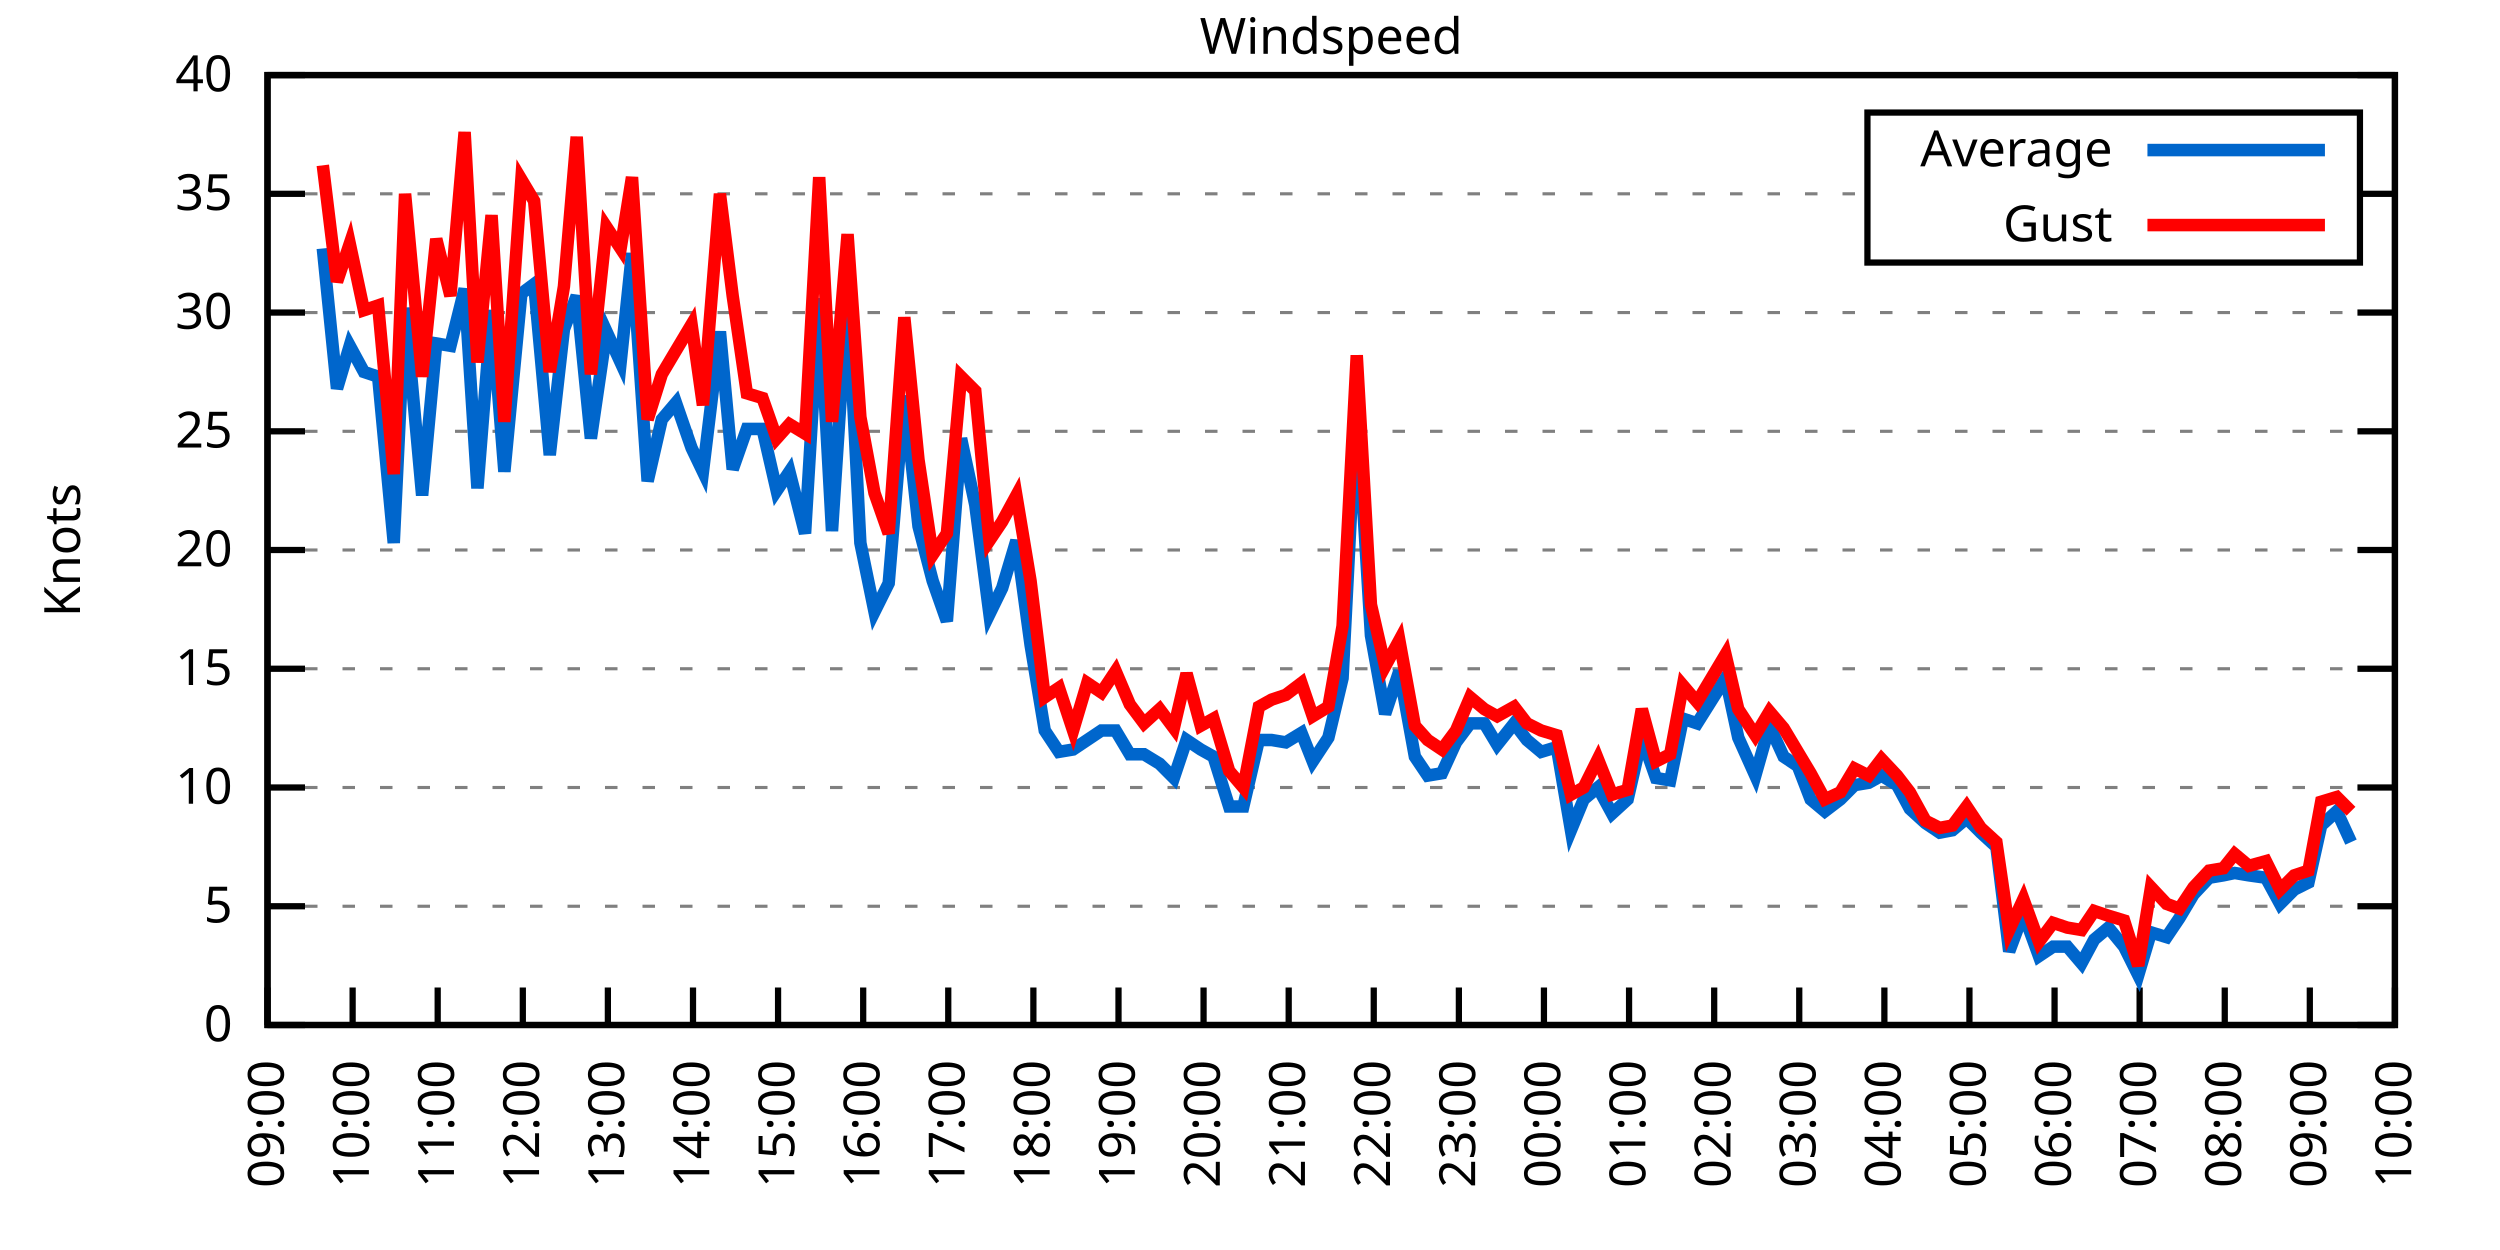
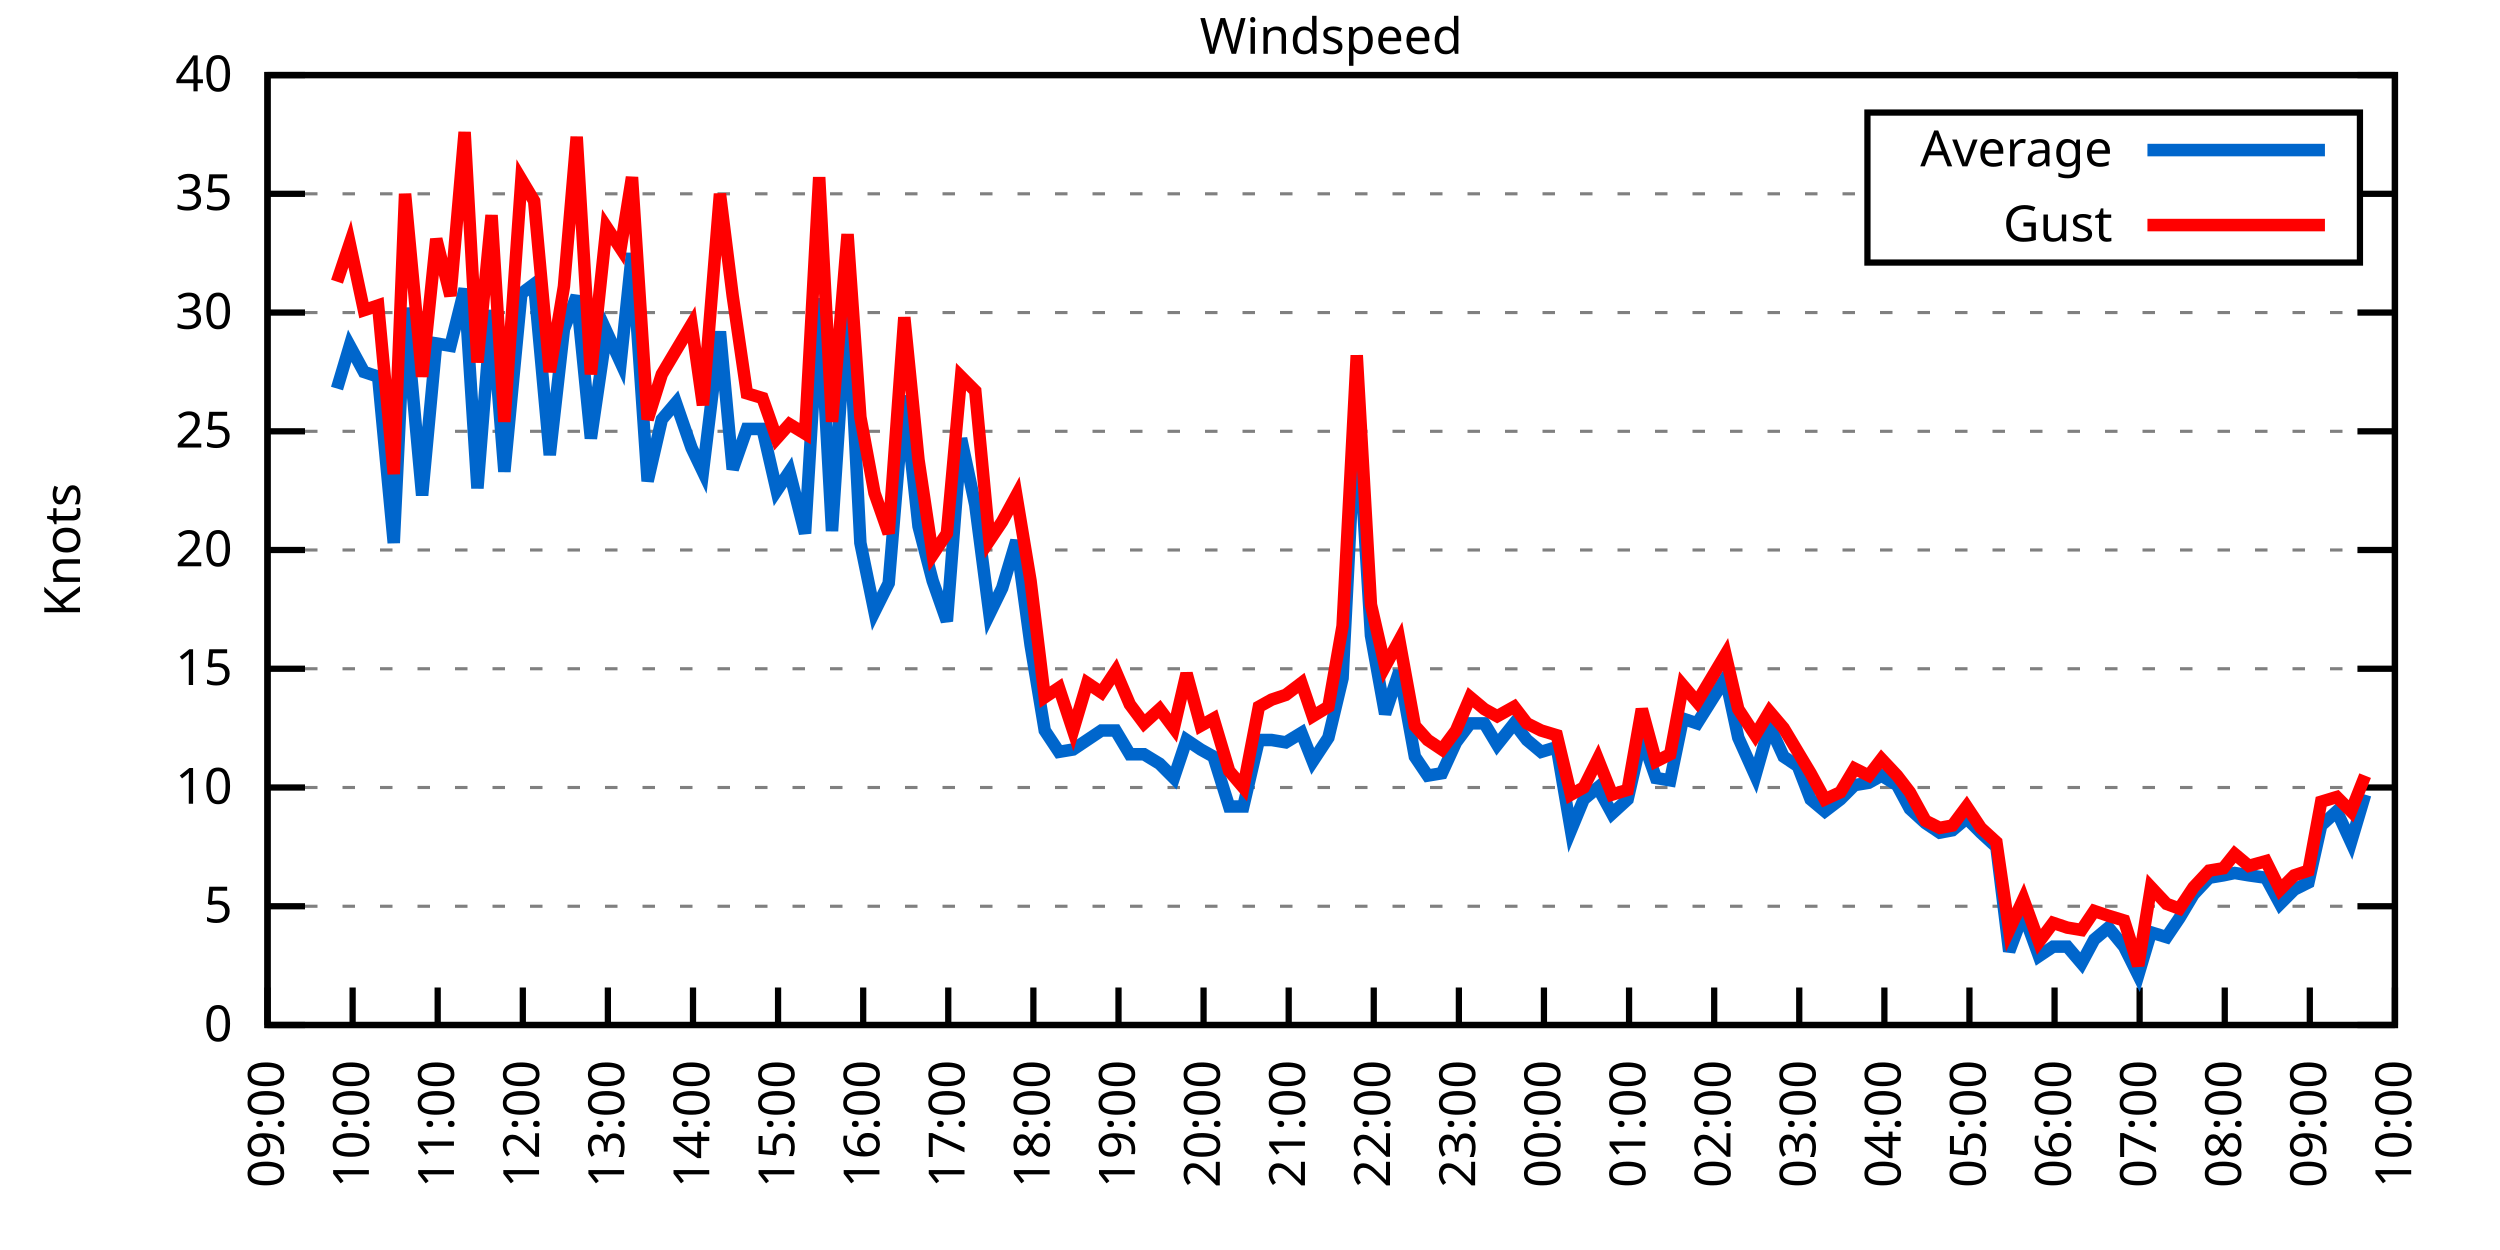
<svg xmlns="http://www.w3.org/2000/svg" xmlns:xlink="http://www.w3.org/1999/xlink" width="400" height="200" viewBox="0 0 400 200">
  <g id="gnuplot_canvas">
    <rect x="0" y="0" width="400" height="200" fill="none" />
    <defs>
      <circle id="gpDot" r="0.5" stroke-width="0.5" stroke="currentColor" />
      <path id="gpPt0" stroke-width="0.333" stroke="currentColor" d="M-1,0 h2 M0,-1 v2" />
      <path id="gpPt1" stroke-width="0.333" stroke="currentColor" d="M-1,-1 L1,1 M1,-1 L-1,1" />
      <path id="gpPt2" stroke-width="0.333" stroke="currentColor" d="M-1,0 L1,0 M0,-1 L0,1 M-1,-1 L1,1 M-1,1 L1,-1" />
      <rect id="gpPt3" stroke-width="0.333" stroke="currentColor" x="-1" y="-1" width="2" height="2" />
      <rect id="gpPt4" stroke-width="0.333" stroke="currentColor" fill="currentColor" x="-1" y="-1" width="2" height="2" />
      <circle id="gpPt5" stroke-width="0.333" stroke="currentColor" cx="0" cy="0" r="1" />
      <use xlink:href="#gpPt5" id="gpPt6" fill="currentColor" stroke="none" />
      <path id="gpPt7" stroke-width="0.333" stroke="currentColor" d="M0,-1.33 L-1.33,0.67 L1.33,0.67 z" />
      <use xlink:href="#gpPt7" id="gpPt8" fill="currentColor" stroke="none" />
      <use xlink:href="#gpPt7" id="gpPt9" stroke="currentColor" transform="rotate(180)" />
      <use xlink:href="#gpPt9" id="gpPt10" fill="currentColor" stroke="none" />
      <use xlink:href="#gpPt3" id="gpPt11" stroke="currentColor" transform="rotate(45)" />
      <use xlink:href="#gpPt11" id="gpPt12" fill="currentColor" stroke="none" />
      <path id="gpPt13" stroke-width="0.333" stroke="currentColor" d="M0,1.330 L1.265,0.411 L0.782,-1.067 L-0.782,-1.076 L-1.265,0.411 z" />
      <use xlink:href="#gpPt13" id="gpPt14" fill="currentColor" stroke="none" />
      <filter id="textbox" filterUnits="objectBoundingBox" x="0" y="0" height="1" width="1">
        <feFlood flood-color="white" flood-opacity="1" result="bgnd" />
        <feComposite in="SourceGraphic" in2="bgnd" operator="atop" />
      </filter>
      <filter id="greybox" filterUnits="objectBoundingBox" x="0" y="0" height="1" width="1">
        <feFlood flood-color="lightgrey" flood-opacity="1" result="grey" />
        <feComposite in="SourceGraphic" in2="grey" operator="atop" />
      </filter>
    </defs>
    <g fill="none" color="white" stroke="currentColor" stroke-width="1.00" stroke-linecap="butt" stroke-linejoin="miter">
</g>
    <g fill="none" color="black" stroke="currentColor" stroke-width="1.00" stroke-linecap="butt" stroke-linejoin="miter">
      <g stroke="none" shape-rendering="crispEdges">
        <polygon fill="rgb(255, 255, 255)" points="42.80,164.00 383.18,164.00 383.18,12.02 42.80,12.02 " />
      </g>
    </g>
    <g fill="none" color="black" stroke="currentColor" stroke-width="1.00" stroke-linecap="butt" stroke-linejoin="miter">
</g>
    <g fill="none" color="black" stroke="black" stroke-width="0.50" stroke-linecap="butt" stroke-linejoin="miter">
</g>
    <g fill="none" color="gray" stroke="currentColor" stroke-width="0.50" stroke-linecap="butt" stroke-linejoin="miter">
      <path stroke="gray" stroke-dasharray="2,4" class="gridline" d="M42.80,164.00 L383.19,164.00  " />
    </g>
    <g fill="none" color="gray" stroke="gray" stroke-width="1.00" stroke-linecap="butt" stroke-linejoin="miter">
</g>
    <g fill="none" color="black" stroke="currentColor" stroke-width="1.00" stroke-linecap="butt" stroke-linejoin="miter">
      <path stroke="black" d="M42.80,164.00 L48.80,164.00 M383.19,164.00 L377.19,164.00  " />
      <g transform="translate(37.20,166.60)" stroke="none" fill="black" font-family="Sans" font-size="8.00" text-anchor="end">
        <text>
          <tspan font-family="Sans"> 0</tspan>
        </text>
      </g>
    </g>
    <g fill="none" color="black" stroke="currentColor" stroke-width="1.00" stroke-linecap="butt" stroke-linejoin="miter">
</g>
    <g fill="none" color="black" stroke="black" stroke-width="0.50" stroke-linecap="butt" stroke-linejoin="miter">
</g>
    <g fill="none" color="gray" stroke="currentColor" stroke-width="0.50" stroke-linecap="butt" stroke-linejoin="miter">
      <path stroke="gray" stroke-dasharray="2,4" class="gridline" d="M42.80,145.00 L383.19,145.00  " />
    </g>
    <g fill="none" color="gray" stroke="gray" stroke-width="1.00" stroke-linecap="butt" stroke-linejoin="miter">
</g>
    <g fill="none" color="black" stroke="currentColor" stroke-width="1.00" stroke-linecap="butt" stroke-linejoin="miter">
      <path stroke="black" d="M42.80,145.00 L48.80,145.00 M383.19,145.00 L377.19,145.00  " />
      <g transform="translate(37.20,147.60)" stroke="none" fill="black" font-family="Sans" font-size="8.00" text-anchor="end">
        <text>
          <tspan font-family="Sans"> 5</tspan>
        </text>
      </g>
    </g>
    <g fill="none" color="black" stroke="currentColor" stroke-width="1.00" stroke-linecap="butt" stroke-linejoin="miter">
</g>
    <g fill="none" color="black" stroke="black" stroke-width="0.50" stroke-linecap="butt" stroke-linejoin="miter">
</g>
    <g fill="none" color="gray" stroke="currentColor" stroke-width="0.50" stroke-linecap="butt" stroke-linejoin="miter">
      <path stroke="gray" stroke-dasharray="2,4" class="gridline" d="M42.80,126.00 L383.19,126.00  " />
    </g>
    <g fill="none" color="gray" stroke="gray" stroke-width="1.00" stroke-linecap="butt" stroke-linejoin="miter">
</g>
    <g fill="none" color="black" stroke="currentColor" stroke-width="1.00" stroke-linecap="butt" stroke-linejoin="miter">
      <path stroke="black" d="M42.80,126.00 L48.80,126.00 M383.19,126.00 L377.19,126.00  " />
      <g transform="translate(37.20,128.60)" stroke="none" fill="black" font-family="Sans" font-size="8.00" text-anchor="end">
        <text>
          <tspan font-family="Sans"> 10</tspan>
        </text>
      </g>
    </g>
    <g fill="none" color="black" stroke="currentColor" stroke-width="1.00" stroke-linecap="butt" stroke-linejoin="miter">
</g>
    <g fill="none" color="black" stroke="black" stroke-width="0.50" stroke-linecap="butt" stroke-linejoin="miter">
</g>
    <g fill="none" color="gray" stroke="currentColor" stroke-width="0.50" stroke-linecap="butt" stroke-linejoin="miter">
      <path stroke="gray" stroke-dasharray="2,4" class="gridline" d="M42.80,107.00 L383.19,107.00  " />
    </g>
    <g fill="none" color="gray" stroke="gray" stroke-width="1.00" stroke-linecap="butt" stroke-linejoin="miter">
</g>
    <g fill="none" color="black" stroke="currentColor" stroke-width="1.00" stroke-linecap="butt" stroke-linejoin="miter">
      <path stroke="black" d="M42.80,107.00 L48.80,107.00 M383.19,107.00 L377.19,107.00  " />
      <g transform="translate(37.20,109.60)" stroke="none" fill="black" font-family="Sans" font-size="8.00" text-anchor="end">
        <text>
          <tspan font-family="Sans"> 15</tspan>
        </text>
      </g>
    </g>
    <g fill="none" color="black" stroke="currentColor" stroke-width="1.00" stroke-linecap="butt" stroke-linejoin="miter">
</g>
    <g fill="none" color="black" stroke="black" stroke-width="0.50" stroke-linecap="butt" stroke-linejoin="miter">
</g>
    <g fill="none" color="gray" stroke="currentColor" stroke-width="0.50" stroke-linecap="butt" stroke-linejoin="miter">
      <path stroke="gray" stroke-dasharray="2,4" class="gridline" d="M42.80,88.00 L383.19,88.00  " />
    </g>
    <g fill="none" color="gray" stroke="gray" stroke-width="1.00" stroke-linecap="butt" stroke-linejoin="miter">
</g>
    <g fill="none" color="black" stroke="currentColor" stroke-width="1.00" stroke-linecap="butt" stroke-linejoin="miter">
      <path stroke="black" d="M42.80,88.00 L48.80,88.00 M383.19,88.00 L377.19,88.00  " />
      <g transform="translate(37.20,90.60)" stroke="none" fill="black" font-family="Sans" font-size="8.00" text-anchor="end">
        <text>
          <tspan font-family="Sans"> 20</tspan>
        </text>
      </g>
    </g>
    <g fill="none" color="black" stroke="currentColor" stroke-width="1.00" stroke-linecap="butt" stroke-linejoin="miter">
</g>
    <g fill="none" color="black" stroke="black" stroke-width="0.50" stroke-linecap="butt" stroke-linejoin="miter">
</g>
    <g fill="none" color="gray" stroke="currentColor" stroke-width="0.50" stroke-linecap="butt" stroke-linejoin="miter">
      <path stroke="gray" stroke-dasharray="2,4" class="gridline" d="M42.80,69.01 L383.19,69.01  " />
    </g>
    <g fill="none" color="gray" stroke="gray" stroke-width="1.00" stroke-linecap="butt" stroke-linejoin="miter">
</g>
    <g fill="none" color="black" stroke="currentColor" stroke-width="1.00" stroke-linecap="butt" stroke-linejoin="miter">
      <path stroke="black" d="M42.80,69.01 L48.80,69.01 M383.19,69.01 L377.19,69.01  " />
      <g transform="translate(37.20,71.61)" stroke="none" fill="black" font-family="Sans" font-size="8.00" text-anchor="end">
        <text>
          <tspan font-family="Sans"> 25</tspan>
        </text>
      </g>
    </g>
    <g fill="none" color="black" stroke="currentColor" stroke-width="1.00" stroke-linecap="butt" stroke-linejoin="miter">
</g>
    <g fill="none" color="black" stroke="black" stroke-width="0.50" stroke-linecap="butt" stroke-linejoin="miter">
</g>
    <g fill="none" color="gray" stroke="currentColor" stroke-width="0.50" stroke-linecap="butt" stroke-linejoin="miter">
      <path stroke="gray" stroke-dasharray="2,4" class="gridline" d="M42.80,50.01 L383.19,50.01  " />
    </g>
    <g fill="none" color="gray" stroke="gray" stroke-width="1.00" stroke-linecap="butt" stroke-linejoin="miter">
</g>
    <g fill="none" color="black" stroke="currentColor" stroke-width="1.00" stroke-linecap="butt" stroke-linejoin="miter">
      <path stroke="black" d="M42.80,50.01 L48.80,50.01 M383.19,50.01 L377.19,50.01  " />
      <g transform="translate(37.20,52.61)" stroke="none" fill="black" font-family="Sans" font-size="8.00" text-anchor="end">
        <text>
          <tspan font-family="Sans"> 30</tspan>
        </text>
      </g>
    </g>
    <g fill="none" color="black" stroke="currentColor" stroke-width="1.00" stroke-linecap="butt" stroke-linejoin="miter">
</g>
    <g fill="none" color="black" stroke="black" stroke-width="0.50" stroke-linecap="butt" stroke-linejoin="miter">
</g>
    <g fill="none" color="gray" stroke="currentColor" stroke-width="0.50" stroke-linecap="butt" stroke-linejoin="miter">
      <path stroke="gray" stroke-dasharray="2,4" class="gridline" d="M42.80,31.01 L298.79,31.01 M377.59,31.01 L383.19,31.01  " />
    </g>
    <g fill="none" color="gray" stroke="gray" stroke-width="1.00" stroke-linecap="butt" stroke-linejoin="miter">
</g>
    <g fill="none" color="black" stroke="currentColor" stroke-width="1.00" stroke-linecap="butt" stroke-linejoin="miter">
      <path stroke="black" d="M42.80,31.01 L48.80,31.01 M383.19,31.01 L377.19,31.01  " />
      <g transform="translate(37.20,33.61)" stroke="none" fill="black" font-family="Sans" font-size="8.00" text-anchor="end">
        <text>
          <tspan font-family="Sans"> 35</tspan>
        </text>
      </g>
    </g>
    <g fill="none" color="black" stroke="currentColor" stroke-width="1.00" stroke-linecap="butt" stroke-linejoin="miter">
</g>
    <g fill="none" color="black" stroke="black" stroke-width="0.50" stroke-linecap="butt" stroke-linejoin="miter">
</g>
    <g fill="none" color="gray" stroke="currentColor" stroke-width="0.50" stroke-linecap="butt" stroke-linejoin="miter">
      <path stroke="gray" stroke-dasharray="2,4" class="gridline" d="M42.80,12.01 L383.19,12.01  " />
    </g>
    <g fill="none" color="gray" stroke="gray" stroke-width="1.00" stroke-linecap="butt" stroke-linejoin="miter">
</g>
    <g fill="none" color="black" stroke="currentColor" stroke-width="1.00" stroke-linecap="butt" stroke-linejoin="miter">
      <path stroke="black" d="M42.80,12.01 L48.80,12.01 M383.19,12.01 L377.19,12.01  " />
      <g transform="translate(37.20,14.61)" stroke="none" fill="black" font-family="Sans" font-size="8.00" text-anchor="end">
        <text>
          <tspan font-family="Sans"> 40</tspan>
        </text>
      </g>
    </g>
    <g fill="none" color="black" stroke="currentColor" stroke-width="1.00" stroke-linecap="butt" stroke-linejoin="miter">
      <path stroke="black" d="M42.80,164.00 L42.80,158.00  " />
      <g transform="translate(45.40,169.60) rotate(270.00)" stroke="none" fill="black" font-family="Sans" font-size="8.00" text-anchor="end">
        <text>
          <tspan font-family="Sans">09:00</tspan>
        </text>
      </g>
    </g>
    <g fill="none" color="black" stroke="currentColor" stroke-width="1.00" stroke-linecap="butt" stroke-linejoin="miter">
      <path stroke="black" d="M56.42,164.00 L56.42,158.00  " />
      <g transform="translate(59.02,169.60) rotate(270.00)" stroke="none" fill="black" font-family="Sans" font-size="8.00" text-anchor="end">
        <text>
          <tspan font-family="Sans">10:00</tspan>
        </text>
      </g>
    </g>
    <g fill="none" color="black" stroke="currentColor" stroke-width="1.00" stroke-linecap="butt" stroke-linejoin="miter">
      <path stroke="black" d="M70.03,164.00 L70.03,158.00  " />
      <g transform="translate(72.63,169.60) rotate(270.00)" stroke="none" fill="black" font-family="Sans" font-size="8.00" text-anchor="end">
        <text>
          <tspan font-family="Sans">11:00</tspan>
        </text>
      </g>
    </g>
    <g fill="none" color="black" stroke="currentColor" stroke-width="1.00" stroke-linecap="butt" stroke-linejoin="miter">
      <path stroke="black" d="M83.65,164.00 L83.65,158.00  " />
      <g transform="translate(86.25,169.60) rotate(270.00)" stroke="none" fill="black" font-family="Sans" font-size="8.00" text-anchor="end">
        <text>
          <tspan font-family="Sans">12:00</tspan>
        </text>
      </g>
    </g>
    <g fill="none" color="black" stroke="currentColor" stroke-width="1.00" stroke-linecap="butt" stroke-linejoin="miter">
      <path stroke="black" d="M97.26,164.00 L97.26,158.00  " />
      <g transform="translate(99.86,169.60) rotate(270.00)" stroke="none" fill="black" font-family="Sans" font-size="8.00" text-anchor="end">
        <text>
          <tspan font-family="Sans">13:00</tspan>
        </text>
      </g>
    </g>
    <g fill="none" color="black" stroke="currentColor" stroke-width="1.00" stroke-linecap="butt" stroke-linejoin="miter">
      <path stroke="black" d="M110.88,164.00 L110.88,158.00  " />
      <g transform="translate(113.48,169.60) rotate(270.00)" stroke="none" fill="black" font-family="Sans" font-size="8.00" text-anchor="end">
        <text>
          <tspan font-family="Sans">14:00</tspan>
        </text>
      </g>
    </g>
    <g fill="none" color="black" stroke="currentColor" stroke-width="1.00" stroke-linecap="butt" stroke-linejoin="miter">
      <path stroke="black" d="M124.49,164.00 L124.49,158.00  " />
      <g transform="translate(127.09,169.60) rotate(270.00)" stroke="none" fill="black" font-family="Sans" font-size="8.00" text-anchor="end">
        <text>
          <tspan font-family="Sans">15:00</tspan>
        </text>
      </g>
    </g>
    <g fill="none" color="black" stroke="currentColor" stroke-width="1.00" stroke-linecap="butt" stroke-linejoin="miter">
      <path stroke="black" d="M138.11,164.00 L138.11,158.00  " />
      <g transform="translate(140.71,169.60) rotate(270.00)" stroke="none" fill="black" font-family="Sans" font-size="8.00" text-anchor="end">
        <text>
          <tspan font-family="Sans">16:00</tspan>
        </text>
      </g>
    </g>
    <g fill="none" color="black" stroke="currentColor" stroke-width="1.00" stroke-linecap="butt" stroke-linejoin="miter">
      <path stroke="black" d="M151.72,164.00 L151.72,158.00  " />
      <g transform="translate(154.32,169.60) rotate(270.00)" stroke="none" fill="black" font-family="Sans" font-size="8.00" text-anchor="end">
        <text>
          <tspan font-family="Sans">17:00</tspan>
        </text>
      </g>
    </g>
    <g fill="none" color="black" stroke="currentColor" stroke-width="1.00" stroke-linecap="butt" stroke-linejoin="miter">
      <path stroke="black" d="M165.34,164.00 L165.34,158.00  " />
      <g transform="translate(167.94,169.60) rotate(270.00)" stroke="none" fill="black" font-family="Sans" font-size="8.00" text-anchor="end">
        <text>
          <tspan font-family="Sans">18:00</tspan>
        </text>
      </g>
    </g>
    <g fill="none" color="black" stroke="currentColor" stroke-width="1.00" stroke-linecap="butt" stroke-linejoin="miter">
      <path stroke="black" d="M178.96,164.00 L178.96,158.00  " />
      <g transform="translate(181.56,169.60) rotate(270.00)" stroke="none" fill="black" font-family="Sans" font-size="8.00" text-anchor="end">
        <text>
          <tspan font-family="Sans">19:00</tspan>
        </text>
      </g>
    </g>
    <g fill="none" color="black" stroke="currentColor" stroke-width="1.00" stroke-linecap="butt" stroke-linejoin="miter">
      <path stroke="black" d="M192.57,164.00 L192.57,158.00  " />
      <g transform="translate(195.17,169.60) rotate(270.00)" stroke="none" fill="black" font-family="Sans" font-size="8.00" text-anchor="end">
        <text>
          <tspan font-family="Sans">20:00</tspan>
        </text>
      </g>
    </g>
    <g fill="none" color="black" stroke="currentColor" stroke-width="1.00" stroke-linecap="butt" stroke-linejoin="miter">
      <path stroke="black" d="M206.19,164.00 L206.19,158.00  " />
      <g transform="translate(208.79,169.60) rotate(270.00)" stroke="none" fill="black" font-family="Sans" font-size="8.00" text-anchor="end">
        <text>
          <tspan font-family="Sans">21:00</tspan>
        </text>
      </g>
    </g>
    <g fill="none" color="black" stroke="currentColor" stroke-width="1.00" stroke-linecap="butt" stroke-linejoin="miter">
      <path stroke="black" d="M219.80,164.00 L219.80,158.00  " />
      <g transform="translate(222.40,169.60) rotate(270.00)" stroke="none" fill="black" font-family="Sans" font-size="8.00" text-anchor="end">
        <text>
          <tspan font-family="Sans">22:00</tspan>
        </text>
      </g>
    </g>
    <g fill="none" color="black" stroke="currentColor" stroke-width="1.00" stroke-linecap="butt" stroke-linejoin="miter">
      <path stroke="black" d="M233.42,164.00 L233.42,158.00  " />
      <g transform="translate(236.02,169.60) rotate(270.00)" stroke="none" fill="black" font-family="Sans" font-size="8.00" text-anchor="end">
        <text>
          <tspan font-family="Sans">23:00</tspan>
        </text>
      </g>
    </g>
    <g fill="none" color="black" stroke="currentColor" stroke-width="1.00" stroke-linecap="butt" stroke-linejoin="miter">
      <path stroke="black" d="M247.03,164.00 L247.03,158.00  " />
      <g transform="translate(249.63,169.60) rotate(270.00)" stroke="none" fill="black" font-family="Sans" font-size="8.00" text-anchor="end">
        <text>
          <tspan font-family="Sans">00:00</tspan>
        </text>
      </g>
    </g>
    <g fill="none" color="black" stroke="currentColor" stroke-width="1.00" stroke-linecap="butt" stroke-linejoin="miter">
      <path stroke="black" d="M260.65,164.00 L260.65,158.00  " />
      <g transform="translate(263.25,169.60) rotate(270.00)" stroke="none" fill="black" font-family="Sans" font-size="8.00" text-anchor="end">
        <text>
          <tspan font-family="Sans">01:00</tspan>
        </text>
      </g>
    </g>
    <g fill="none" color="black" stroke="currentColor" stroke-width="1.00" stroke-linecap="butt" stroke-linejoin="miter">
      <path stroke="black" d="M274.27,164.00 L274.27,158.00  " />
      <g transform="translate(276.87,169.60) rotate(270.00)" stroke="none" fill="black" font-family="Sans" font-size="8.00" text-anchor="end">
        <text>
          <tspan font-family="Sans">02:00</tspan>
        </text>
      </g>
    </g>
    <g fill="none" color="black" stroke="currentColor" stroke-width="1.00" stroke-linecap="butt" stroke-linejoin="miter">
      <path stroke="black" d="M287.88,164.00 L287.88,158.00  " />
      <g transform="translate(290.48,169.60) rotate(270.00)" stroke="none" fill="black" font-family="Sans" font-size="8.00" text-anchor="end">
        <text>
          <tspan font-family="Sans">03:00</tspan>
        </text>
      </g>
    </g>
    <g fill="none" color="black" stroke="currentColor" stroke-width="1.00" stroke-linecap="butt" stroke-linejoin="miter">
      <path stroke="black" d="M301.50,164.00 L301.50,158.00  " />
      <g transform="translate(304.10,169.60) rotate(270.00)" stroke="none" fill="black" font-family="Sans" font-size="8.00" text-anchor="end">
        <text>
          <tspan font-family="Sans">04:00</tspan>
        </text>
      </g>
    </g>
    <g fill="none" color="black" stroke="currentColor" stroke-width="1.00" stroke-linecap="butt" stroke-linejoin="miter">
      <path stroke="black" d="M315.11,164.00 L315.11,158.00  " />
      <g transform="translate(317.71,169.60) rotate(270.00)" stroke="none" fill="black" font-family="Sans" font-size="8.00" text-anchor="end">
        <text>
          <tspan font-family="Sans">05:00</tspan>
        </text>
      </g>
    </g>
    <g fill="none" color="black" stroke="currentColor" stroke-width="1.00" stroke-linecap="butt" stroke-linejoin="miter">
      <path stroke="black" d="M328.73,164.00 L328.73,158.00  " />
      <g transform="translate(331.33,169.60) rotate(270.00)" stroke="none" fill="black" font-family="Sans" font-size="8.00" text-anchor="end">
        <text>
          <tspan font-family="Sans">06:00</tspan>
        </text>
      </g>
    </g>
    <g fill="none" color="black" stroke="currentColor" stroke-width="1.00" stroke-linecap="butt" stroke-linejoin="miter">
      <path stroke="black" d="M342.34,164.00 L342.34,158.00  " />
      <g transform="translate(344.94,169.60) rotate(270.00)" stroke="none" fill="black" font-family="Sans" font-size="8.00" text-anchor="end">
        <text>
          <tspan font-family="Sans">07:00</tspan>
        </text>
      </g>
    </g>
    <g fill="none" color="black" stroke="currentColor" stroke-width="1.00" stroke-linecap="butt" stroke-linejoin="miter">
      <path stroke="black" d="M355.96,164.00 L355.96,158.00  " />
      <g transform="translate(358.56,169.60) rotate(270.00)" stroke="none" fill="black" font-family="Sans" font-size="8.00" text-anchor="end">
        <text>
          <tspan font-family="Sans">08:00</tspan>
        </text>
      </g>
    </g>
    <g fill="none" color="black" stroke="currentColor" stroke-width="1.00" stroke-linecap="butt" stroke-linejoin="miter">
      <path stroke="black" d="M369.57,164.00 L369.57,158.00  " />
      <g transform="translate(372.17,169.60) rotate(270.00)" stroke="none" fill="black" font-family="Sans" font-size="8.00" text-anchor="end">
        <text>
          <tspan font-family="Sans">09:00</tspan>
        </text>
      </g>
    </g>
    <g fill="none" color="black" stroke="currentColor" stroke-width="1.00" stroke-linecap="butt" stroke-linejoin="miter">
      <path stroke="black" d="M383.19,164.00 L383.19,158.00  " />
      <g transform="translate(385.79,169.60) rotate(270.00)" stroke="none" fill="black" font-family="Sans" font-size="8.00" text-anchor="end">
        <text>
          <tspan font-family="Sans">10:00</tspan>
        </text>
      </g>
    </g>
    <g fill="none" color="black" stroke="currentColor" stroke-width="1.00" stroke-linecap="butt" stroke-linejoin="miter">
</g>
    <g fill="none" color="black" stroke="currentColor" stroke-width="1.00" stroke-linecap="butt" stroke-linejoin="miter">
      <path stroke="black" d="M42.80,12.01 L42.80,164.00 L383.19,164.00 L383.19,12.01 L42.80,12.01 Z  " />
    </g>
    <g fill="none" color="black" stroke="currentColor" stroke-width="1.00" stroke-linecap="butt" stroke-linejoin="miter">
</g>
    <g fill="none" color="black" stroke="currentColor" stroke-width="1.00" stroke-linecap="butt" stroke-linejoin="miter">
      <path stroke="black" d="M298.79,42.01 L298.79,18.01 L377.59,18.01 L377.59,42.01 L298.79,42.01 Z  " />
    </g>
    <g id="Windspeed_plot_1">
      <g fill="none" color="white" stroke="black" stroke-width="2.00" stroke-linecap="butt" stroke-linejoin="miter">
</g>
      <g fill="none" color="black" stroke="currentColor" stroke-width="2.00" stroke-linecap="butt" stroke-linejoin="miter">
        <g transform="translate(337.99,26.61)" stroke="none" fill="black" font-family="Sans" font-size="8.00" text-anchor="end">
          <text>
            <tspan font-family="Sans">Average</tspan>
          </text>
        </g>
      </g>
      <g fill="none" color="black" stroke="currentColor" stroke-width="2.00" stroke-linecap="butt" stroke-linejoin="miter">
-         <path stroke="rgb(  0, 102, 204)" d="M343.59,24.01 L371.99,24.01 M51.65,39.75 L53.92,62.17 L55.96,55.33 L58.23,59.51 L60.50,60.27 L63.00,86.87   L64.81,49.25 L67.54,79.27 L69.80,54.95 L72.07,55.33 L74.34,46.21 L76.39,78.13 L78.65,49.63 L80.70,75.47   L83.42,46.97 L85.46,45.45 L87.96,72.81 L90.23,52.67 L92.27,47.35 L94.54,70.15 L97.04,53.05 L99.30,57.99   L101.12,40.51 L103.62,76.99 L105.89,67.11 L108.15,64.45 L110.65,71.67 L112.47,75.47 L115.19,53.05 L117.23,75.09   L119.50,68.63 L122.00,68.63 L124.27,78.51 L126.31,75.47 L128.81,85.35 L131.07,47.73 L133.12,84.97 L135.61,46.97   L137.66,86.87 L139.92,97.88 L142.19,93.32 L144.69,63.31 L146.96,84.21 L149.23,92.94 L151.50,99.40 L153.77,70.15   L156.04,80.79 L158.31,98.26 L160.35,94.08 L162.62,86.49 L164.89,103.20 L167.16,116.88 L169.43,120.30 L171.69,119.92   L173.96,118.40 L176.23,116.88 L178.50,116.88 L180.77,120.68 L183.04,120.68 L185.54,122.20 L187.81,124.48 L189.85,118.40   L192.12,119.92 L194.16,121.06 L196.66,129.04 L198.93,129.04 L201.42,118.40 L203.46,118.40 L205.73,118.78 L208.23,117.26   L210.04,121.82 L212.54,118.02 L214.81,108.52 L217.08,64.07 L219.35,101.68 L221.62,114.22 L223.89,107.38 L226.38,121.06   L228.43,124.10 L230.70,123.72 L232.96,118.78 L235.23,115.74 L237.50,115.74 L239.55,119.16 L242.27,115.74 L244.31,118.40   L246.58,120.30 L249.08,119.54 L251.35,132.84 L253.39,127.90 L255.66,126.00 L257.93,130.18 L260.42,127.90 L262.69,118.02   L264.96,124.48 L267.23,124.86 L269.27,114.98 L271.54,115.74 L276.08,108.52 L278.12,118.02 L280.85,124.10 L283.12,116.12   L285.38,121.06 L287.65,122.58 L289.70,127.90 L291.97,129.80 L294.46,127.90 L296.73,125.62 L299.00,125.24 L301.04,124.10   L303.54,125.62 L305.58,129.42 L308.08,131.70 L310.35,133.22 L312.39,132.84 L314.66,130.94 L316.93,133.22 L319.42,135.50   L321.47,152.22 L323.74,146.14 L326.23,152.98 L328.50,151.46 L330.77,151.46 L333.04,154.12 L335.08,150.32 L337.35,148.42   L339.85,151.46 L342.12,156.02 L344.16,149.18 L346.65,149.94 L348.70,146.90 L350.97,143.10 L353.46,140.44 L355.73,140.06   L357.55,139.68 L359.82,140.06 L362.54,140.44 L364.81,144.62 L367.08,142.34 L369.35,141.20 L371.39,132.08 L373.89,129.80   L376.16,134.74  " />
+         <path stroke="rgb(  0, 102, 204)" d="M343.59,24.01 L371.99,24.01 M53.92,62.17 L55.96,55.33 L58.23,59.51 L60.50,60.27 L63.00,86.87 L64.81,49.25   L67.54,79.27 L69.80,54.95 L72.07,55.33 L74.34,46.21 L76.39,78.13 L78.65,49.63 L80.70,75.47 L83.42,46.97   L85.46,45.45 L87.96,72.81 L90.23,52.67 L92.27,47.35 L94.54,70.15 L97.04,53.05 L99.30,57.99 L101.12,40.51   L103.62,76.99 L105.89,67.11 L108.15,64.45 L110.65,71.67 L112.47,75.47 L115.19,53.05 L117.23,75.09 L119.50,68.63   L122.00,68.63 L124.27,78.51 L126.31,75.47 L128.81,85.35 L131.07,47.73 L133.12,84.97 L135.61,46.97 L137.66,86.87   L139.92,97.88 L142.19,93.32 L144.69,63.31 L146.96,84.21 L149.23,92.94 L151.50,99.40 L153.77,70.15 L156.04,80.79   L158.31,98.26 L160.35,94.08 L162.62,86.49 L164.89,103.20 L167.16,116.88 L169.43,120.30 L171.69,119.92 L173.96,118.40   L176.23,116.88 L178.50,116.88 L180.77,120.68 L183.04,120.68 L185.54,122.20 L187.81,124.48 L189.85,118.40 L192.12,119.92   L194.16,121.06 L196.66,129.04 L198.93,129.04 L201.42,118.40 L203.46,118.40 L205.73,118.78 L208.23,117.26 L210.04,121.82   L212.54,118.02 L214.81,108.52 L217.08,64.07 L219.35,101.68 L221.62,114.22 L223.89,107.38 L226.38,121.06 L228.43,124.10   L230.70,123.72 L232.96,118.78 L235.23,115.74 L237.50,115.74 L239.55,119.16 L242.27,115.74 L244.31,118.40 L246.58,120.30   L249.08,119.54 L251.35,132.84 L253.39,127.90 L255.66,126.00 L257.93,130.18 L260.42,127.90 L262.69,118.02 L264.96,124.48   L267.23,124.86 L269.27,114.98 L271.54,115.74 L276.08,108.52 L278.12,118.02 L280.85,124.10 L283.12,116.12 L285.38,121.06   L287.65,122.58 L289.70,127.90 L291.97,129.80 L294.46,127.90 L296.73,125.62 L299.00,125.24 L301.04,124.10 L303.54,125.62   L305.58,129.42 L308.08,131.70 L310.35,133.22 L312.39,132.84 L314.66,130.94 L316.93,133.22 L319.42,135.50 L321.47,152.22   L323.74,146.14 L326.23,152.98 L328.50,151.46 L330.77,151.46 L333.04,154.12 L335.08,150.32 L337.35,148.42 L339.85,151.46   L342.12,156.02 L344.16,149.18 L346.65,149.94 L348.70,146.90 L350.97,143.10 L353.46,140.44 L355.73,140.06 L357.55,139.68   L359.82,140.06 L362.54,140.44 L364.81,144.62 L367.08,142.34 L369.35,141.20 L371.39,132.08 L373.89,129.80 L376.16,134.74   L378.42,127.14  " />
      </g>
    </g>
    <g id="Windspeed_plot_2">
      <g fill="none" color="black" stroke="currentColor" stroke-width="2.00" stroke-linecap="butt" stroke-linejoin="miter">
        <g transform="translate(337.99,38.61)" stroke="none" fill="black" font-family="Sans" font-size="8.00" text-anchor="end">
          <text>
            <tspan font-family="Sans">Gust</tspan>
          </text>
        </g>
      </g>
      <g fill="none" color="black" stroke="currentColor" stroke-width="2.00" stroke-linecap="butt" stroke-linejoin="miter">
-         <path stroke="rgb(255,   0,   0)" d="M343.59,36.01 L371.99,36.01 M51.65,26.45 L53.92,45.07 L55.96,38.99 L58.23,49.63 L60.50,48.87 L63.00,75.85   L64.81,31.01 L67.54,60.27 L69.80,38.23 L72.07,47.35 L74.34,21.13 L76.39,57.99 L78.65,34.43 L80.70,67.49   L83.42,28.73 L85.46,32.15 L87.96,59.51 L90.23,45.83 L92.27,21.89 L94.54,59.89 L97.04,36.33 L99.30,39.75   L101.12,28.35 L103.62,67.11 L105.89,59.89 L108.15,56.09 L110.65,51.91 L112.47,64.83 L115.19,31.01 L117.23,47.35   L119.50,62.93 L122.00,63.69 L124.27,70.15 L126.31,67.87 L128.81,69.39 L131.07,28.35 L133.12,67.49 L135.61,37.47   L137.66,66.73 L139.92,78.89 L142.19,85.35 L144.69,50.77 L146.96,73.57 L149.23,88.76 L151.50,85.35 L153.77,60.27   L156.04,62.55 L158.31,86.49 L160.35,83.45 L162.62,79.27 L164.89,92.94 L167.16,111.56 L169.43,110.04 L171.69,116.88   L173.96,109.28 L176.23,110.80 L178.50,107.38 L180.77,112.70 L183.04,115.74 L185.54,113.46 L187.81,116.50 L189.85,107.76   L192.12,116.12 L194.16,114.98 L196.66,123.34 L198.93,126.00 L201.42,113.08 L203.46,111.94 L205.73,111.18 L208.23,109.28   L210.04,114.60 L212.54,113.08 L214.81,100.16 L217.08,56.85 L219.35,96.74 L221.62,106.62 L223.89,102.44 L226.38,116.12   L228.43,118.40 L230.70,119.92 L232.96,116.88 L235.23,111.56 L237.50,113.46 L239.55,114.60 L242.27,113.08 L244.31,115.74   L246.58,116.88 L249.08,117.64 L251.35,127.14 L253.39,126.00 L255.66,121.44 L257.93,127.14 L260.42,126.38 L262.69,113.46   L264.96,121.82 L267.23,120.68 L269.27,109.66 L271.54,112.32 L276.08,104.72 L278.12,113.46 L280.85,117.64 L283.12,113.84   L285.38,116.50 L287.65,120.30 L289.70,123.72 L291.97,127.90 L294.46,126.76 L296.73,122.96 L299.00,124.10 L301.04,121.44   L303.54,124.10 L305.58,126.76 L308.08,131.32 L310.35,132.46 L312.39,132.08 L314.66,129.04 L316.93,132.46 L319.42,134.74   L321.47,148.80 L323.74,143.86 L326.23,150.70 L328.50,147.66 L330.77,148.42 L333.04,148.80 L335.08,145.76 L337.35,146.52   L339.85,147.28 L342.12,154.50 L344.16,141.96 L346.65,144.62 L348.70,145.38 L350.97,141.96 L353.46,139.30 L355.73,138.92   L357.55,136.64 L359.82,138.54 L362.54,137.78 L364.81,142.34 L367.08,140.06 L369.35,139.30 L371.39,128.28 L373.89,127.52   L376.16,129.80  " />
+         <path stroke="rgb(255,   0,   0)" d="M343.59,36.01 L371.99,36.01 M53.92,45.07 L55.96,38.99 L58.23,49.63 L60.50,48.87 L63.00,75.85 L64.81,31.01   L67.54,60.27 L69.80,38.23 L72.07,47.35 L74.34,21.13 L76.39,57.99 L78.65,34.43 L80.70,67.49 L83.42,28.73   L85.46,32.15 L87.96,59.51 L90.23,45.83 L92.27,21.89 L94.54,59.89 L97.04,36.33 L99.30,39.75 L101.12,28.35   L103.62,67.11 L105.89,59.89 L108.15,56.09 L110.65,51.91 L112.47,64.83 L115.19,31.01 L117.23,47.35 L119.50,62.93   L122.00,63.69 L124.27,70.15 L126.31,67.87 L128.81,69.39 L131.07,28.35 L133.12,67.49 L135.61,37.47 L137.66,66.73   L139.92,78.89 L142.19,85.35 L144.69,50.77 L146.96,73.57 L149.23,88.76 L151.50,85.35 L153.77,60.27 L156.04,62.55   L158.31,86.49 L160.35,83.45 L162.62,79.27 L164.89,92.94 L167.16,111.56 L169.43,110.04 L171.69,116.88 L173.96,109.28   L176.23,110.80 L178.50,107.38 L180.77,112.70 L183.04,115.74 L185.54,113.46 L187.81,116.50 L189.85,107.76 L192.12,116.12   L194.16,114.98 L196.66,123.34 L198.93,126.00 L201.42,113.08 L203.46,111.94 L205.73,111.18 L208.23,109.28 L210.04,114.60   L212.54,113.08 L214.81,100.16 L217.08,56.85 L219.35,96.74 L221.62,106.62 L223.89,102.44 L226.38,116.12 L228.43,118.40   L230.70,119.92 L232.96,116.88 L235.23,111.56 L237.50,113.46 L239.55,114.60 L242.27,113.08 L244.31,115.74 L246.58,116.88   L249.08,117.64 L251.35,127.14 L253.39,126.00 L255.66,121.44 L257.93,127.14 L260.42,126.38 L262.69,113.46 L264.96,121.82   L267.23,120.68 L269.27,109.66 L271.54,112.32 L276.08,104.72 L278.12,113.46 L280.85,117.64 L283.12,113.84 L285.38,116.50   L287.65,120.30 L289.70,123.72 L291.97,127.90 L294.46,126.76 L296.73,122.96 L299.00,124.10 L301.04,121.44 L303.54,124.10   L305.58,126.76 L308.08,131.32 L310.35,132.46 L312.39,132.08 L314.66,129.04 L316.93,132.46 L319.42,134.74 L321.47,148.80   L323.74,143.86 L326.23,150.70 L328.50,147.66 L330.77,148.42 L333.04,148.80 L335.08,145.76 L337.35,146.52 L339.85,147.28   L342.12,154.50 L344.16,141.96 L346.65,144.62 L348.70,145.38 L350.97,141.96 L353.46,139.30 L355.73,138.92 L357.55,136.64   L359.82,138.54 L362.54,137.78 L364.81,142.34 L367.08,140.06 L369.35,139.30 L371.39,128.28 L373.89,127.52 L376.16,129.80   L378.42,124.10  " />
      </g>
    </g>
    <g fill="none" color="black" stroke="currentColor" stroke-width="2.00" stroke-linecap="butt" stroke-linejoin="miter">
</g>
    <g fill="none" color="black" stroke="black" stroke-width="1.00" stroke-linecap="butt" stroke-linejoin="miter">
</g>
    <g fill="none" color="black" stroke="currentColor" stroke-width="1.00" stroke-linecap="butt" stroke-linejoin="miter">
      <path stroke="black" d="M42.80,12.01 L42.80,164.00 L383.19,164.00 L383.19,12.01 L42.80,12.01 Z  " />
      <g transform="translate(12.80,88.01) rotate(270.00)" stroke="none" fill="black" font-family="Sans" font-size="8.00" text-anchor="middle">
        <text>
          <tspan font-family="Sans">Knots</tspan>
        </text>
      </g>
    </g>
    <g fill="none" color="black" stroke="currentColor" stroke-width="1.00" stroke-linecap="butt" stroke-linejoin="miter">
</g>
    <g fill="none" color="black" stroke="currentColor" stroke-width="1.00" stroke-linecap="butt" stroke-linejoin="miter">
      <g transform="translate(212.99,8.61)" stroke="none" fill="black" font-family="Sans" font-size="8.00" text-anchor="middle">
        <text>
          <tspan font-family="Sans">Windspeed</tspan>
        </text>
      </g>
    </g>
    <g fill="none" color="black" stroke="currentColor" stroke-width="1.00" stroke-linecap="butt" stroke-linejoin="miter">
</g>
  </g>
</svg>
